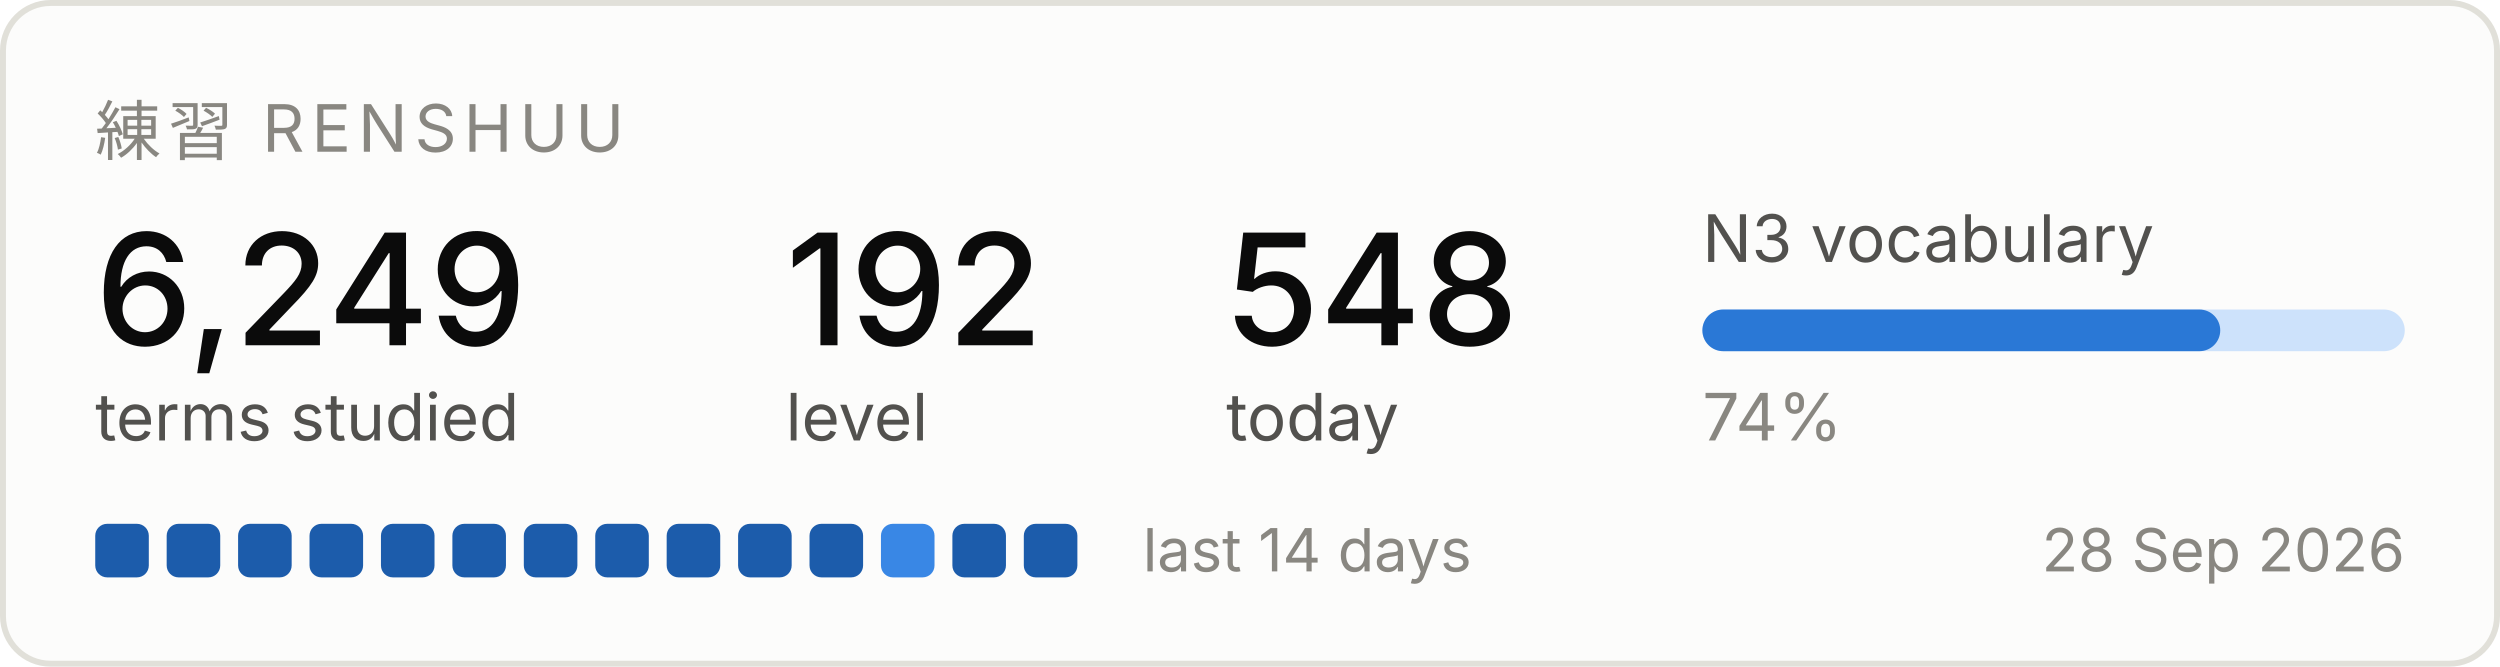
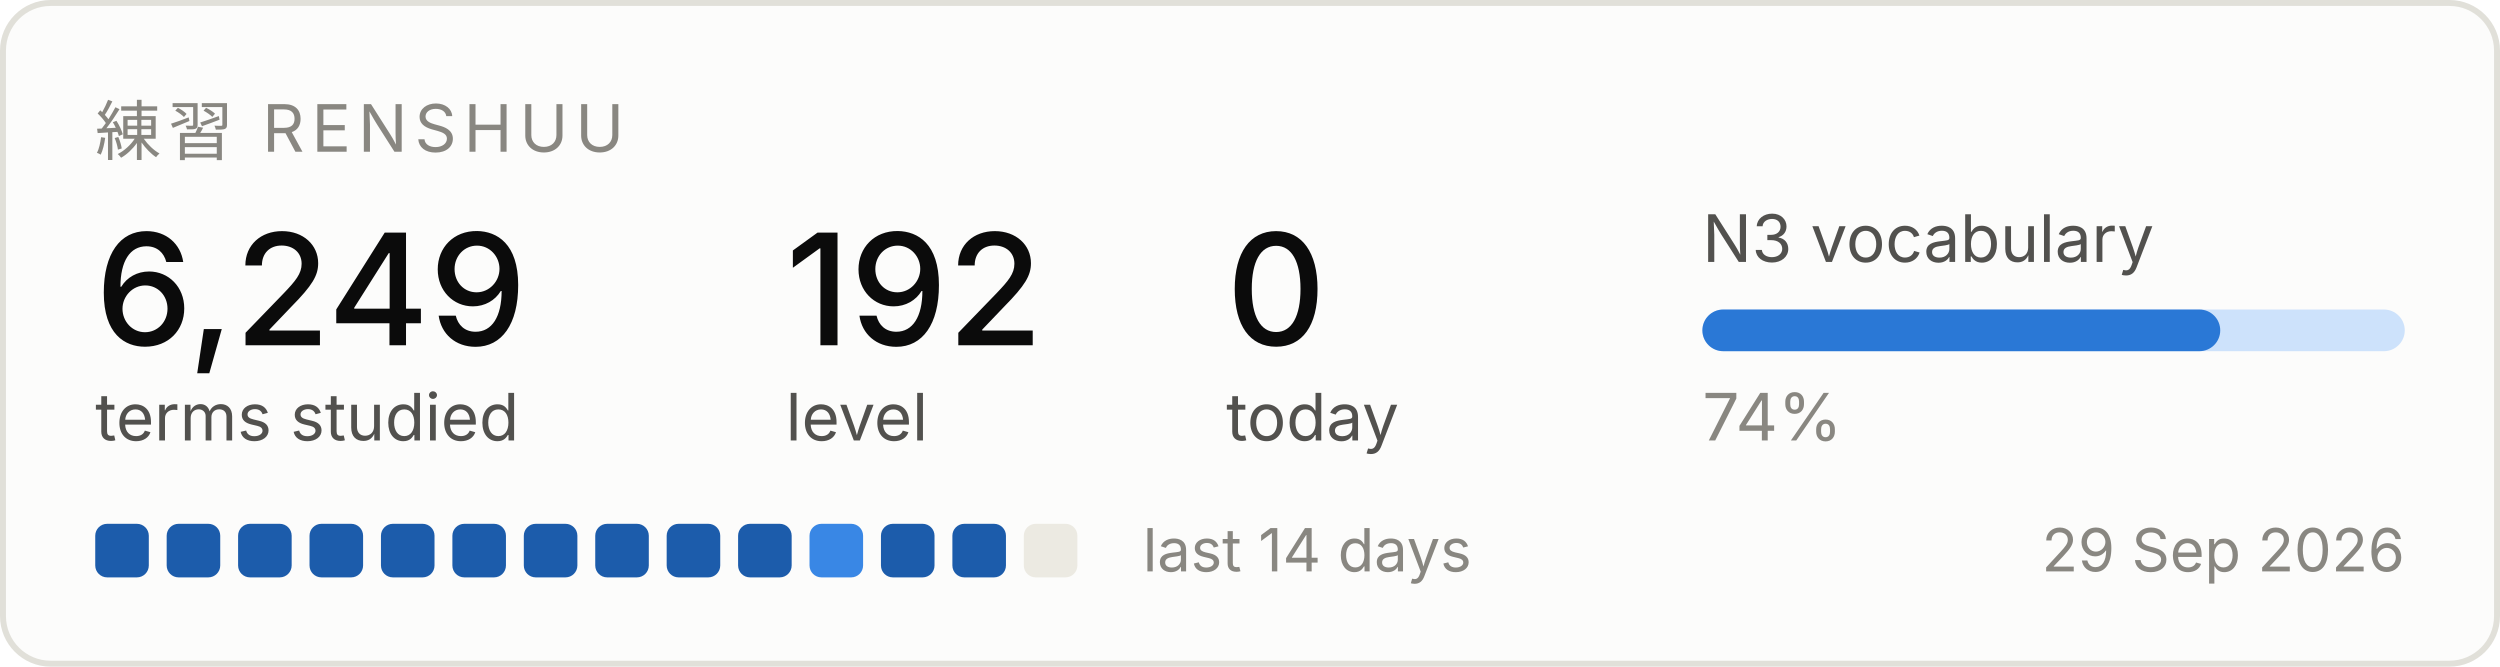
<svg xmlns="http://www.w3.org/2000/svg" width="420" height="112" viewBox="0 0 420 112" role="img" aria-label="Renshuu study progress">
  <rect x="0.5" y="0.5" width="419" height="111" rx="8" fill="#fcfcfb" stroke="#e1e0d9" />
  <text x="16" y="26" font-family="system-ui, -apple-system, Segoe UI, sans-serif" font-size="11" fill="#898781" letter-spacing="1.2">練習  RENSHUU</text>
  <text x="16" y="58" font-family="system-ui, -apple-system, Segoe UI, sans-serif" font-size="26" fill="#0b0b0b" font-weight="500">6,249</text>
  <text x="16" y="74" font-family="system-ui, -apple-system, Segoe UI, sans-serif" font-size="11" fill="#52514e">terms studied</text>
  <text x="132" y="58" font-family="system-ui, -apple-system, Segoe UI, sans-serif" font-size="26" fill="#0b0b0b" font-weight="500">192</text>
  <text x="132" y="74" font-family="system-ui, -apple-system, Segoe UI, sans-serif" font-size="11" fill="#52514e">level</text>
-   <text x="206" y="58" font-family="system-ui, -apple-system, Segoe UI, sans-serif" font-size="26" fill="#0b0b0b" font-weight="500">548</text>
+   <text x="206" y="58" font-family="system-ui, -apple-system, Segoe UI, sans-serif" font-size="26" fill="#0b0b0b" font-weight="500">0</text>
  <text x="206" y="74" font-family="system-ui, -apple-system, Segoe UI, sans-serif" font-size="11" fill="#52514e">today</text>
  <text x="286" y="44" font-family="system-ui, -apple-system, Segoe UI, sans-serif" font-size="11" fill="#52514e">N3 vocabulary</text>
  <rect x="286" y="52" width="118" height="7" rx="3.5" fill="#cde2fb" />
  <rect x="286" y="52" width="87" height="7" rx="3.5" fill="#2a78d6" />
  <text x="286" y="74" font-family="system-ui, -apple-system, Segoe UI, sans-serif" font-size="11" fill="#898781">74%</text>
  <rect x="16" y="88" width="9" height="9" rx="2" fill="#1c5cab" />
  <rect x="28" y="88" width="9" height="9" rx="2" fill="#1c5cab" />
  <rect x="40" y="88" width="9" height="9" rx="2" fill="#1c5cab" />
  <rect x="52" y="88" width="9" height="9" rx="2" fill="#1c5cab" />
  <rect x="64" y="88" width="9" height="9" rx="2" fill="#1c5cab" />
  <rect x="76" y="88" width="9" height="9" rx="2" fill="#1c5cab" />
  <rect x="88" y="88" width="9" height="9" rx="2" fill="#1c5cab" />
  <rect x="100" y="88" width="9" height="9" rx="2" fill="#1c5cab" />
  <rect x="112" y="88" width="9" height="9" rx="2" fill="#1c5cab" />
  <rect x="124" y="88" width="9" height="9" rx="2" fill="#1c5cab" />
-   <rect x="136" y="88" width="9" height="9" rx="2" fill="#1c5cab" />
-   <rect x="148" y="88" width="9" height="9" rx="2" fill="#3987e5" />
+   <rect x="136" y="88" width="9" height="9" rx="2" fill="#3987e5" />
+   <rect x="148" y="88" width="9" height="9" rx="2" fill="#1c5cab" />
  <rect x="160" y="88" width="9" height="9" rx="2" fill="#1c5cab" />
-   <rect x="172" y="88" width="9" height="9" rx="2" fill="#1c5cab" />
+   <rect x="172" y="88" width="9" height="9" rx="2" fill="#eceae2" />
  <text x="192" y="96" font-family="system-ui, -apple-system, Segoe UI, sans-serif" font-size="10" fill="#898781">last 14 days</text>
-   <text x="404" y="96" font-family="system-ui, -apple-system, Segoe UI, sans-serif" font-size="10" fill="#898781" text-anchor="end">28 Sep 2026</text>
+   <text x="404" y="96" font-family="system-ui, -apple-system, Segoe UI, sans-serif" font-size="10" fill="#898781" text-anchor="end">29 Sep 2026</text>
</svg>
